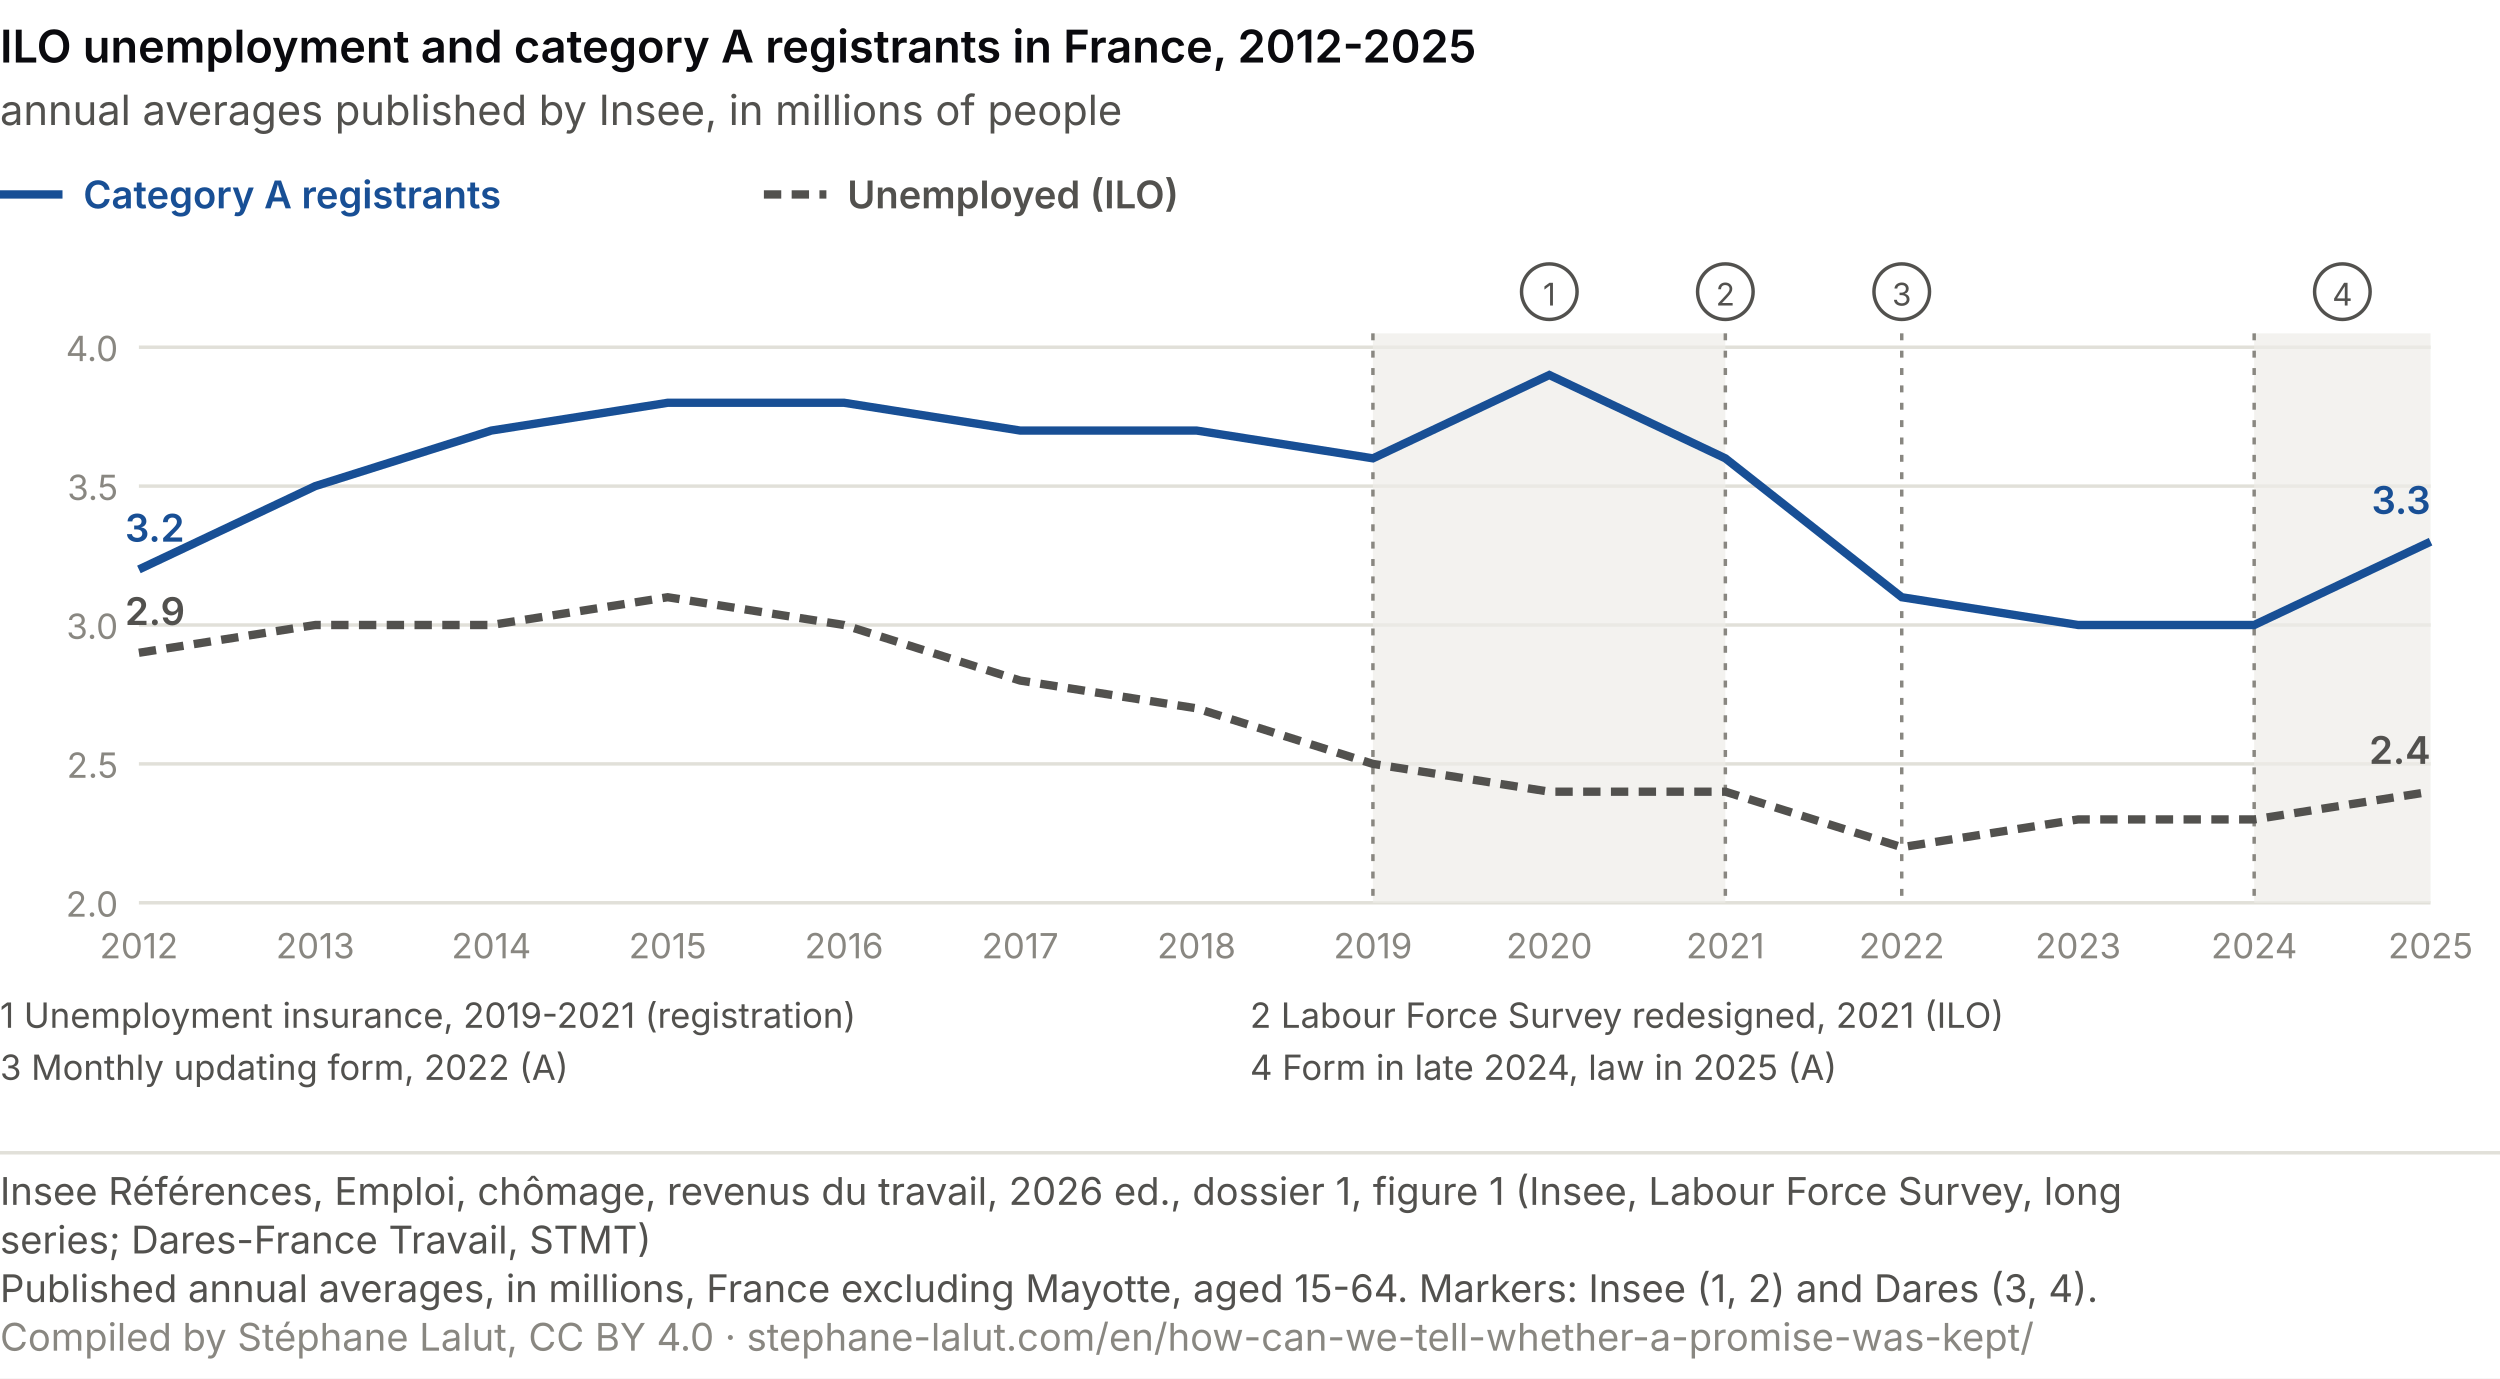
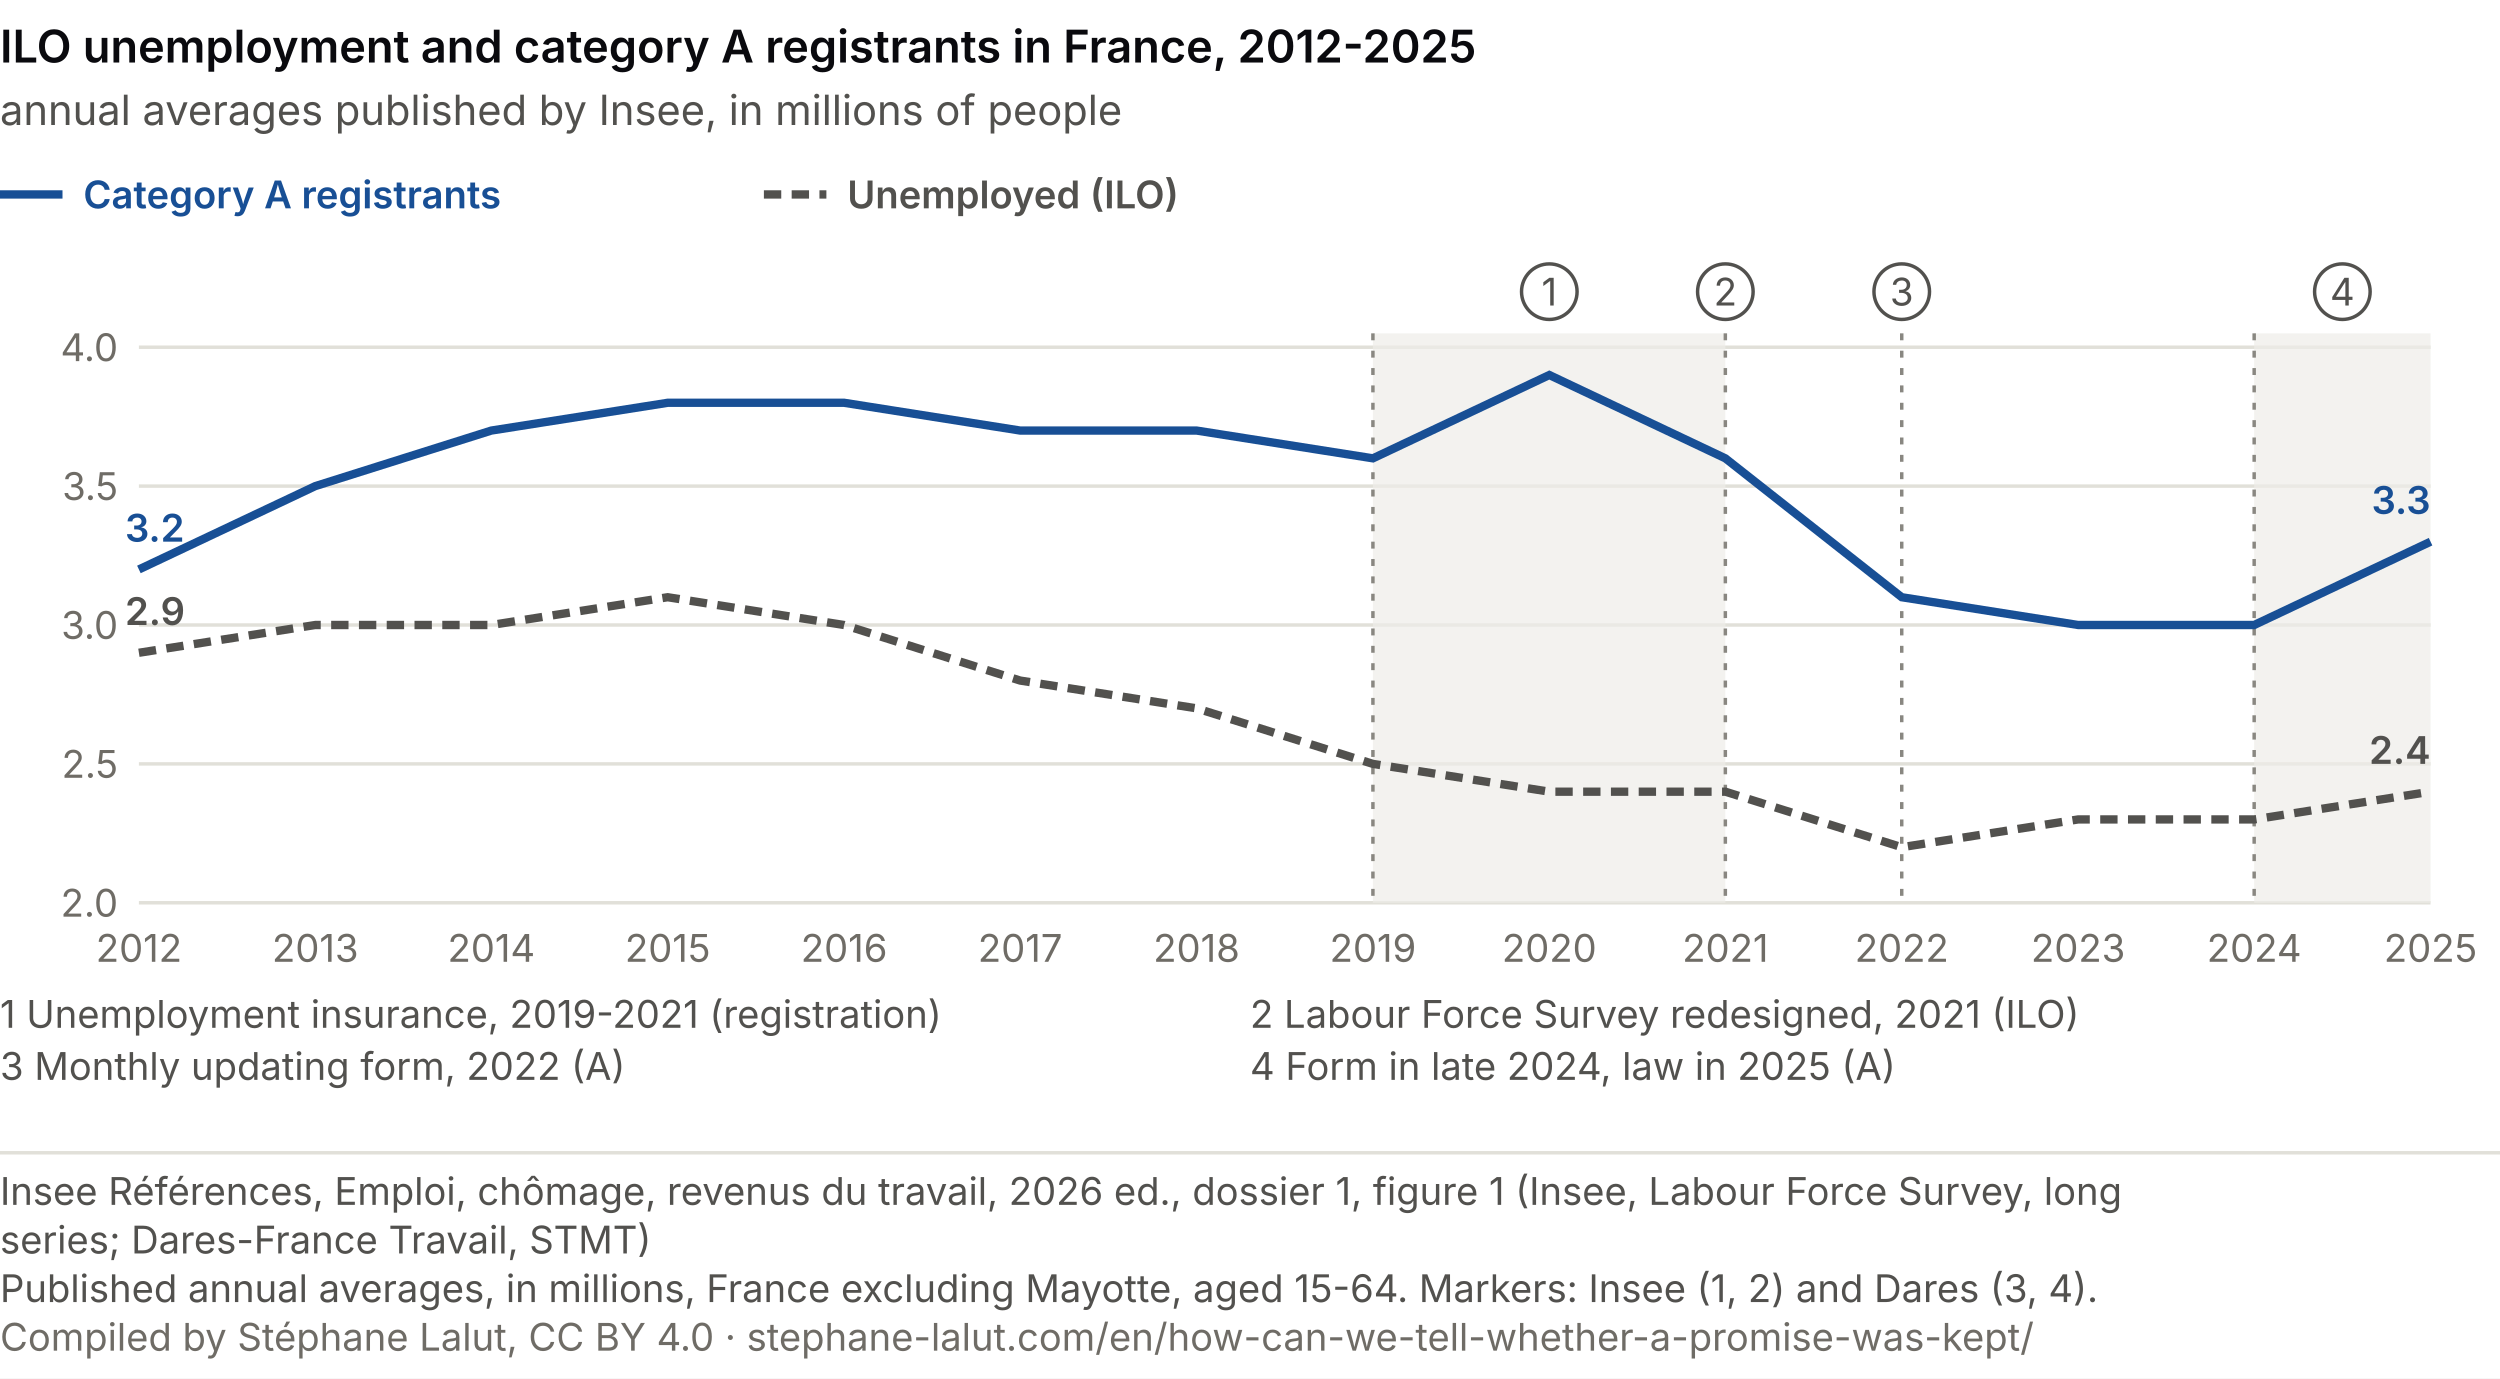
<svg xmlns="http://www.w3.org/2000/svg" viewBox="0 0 720 397" role="img" font-variant-numeric="tabular-nums" aria-labelledby="ml-t ml-d" font-family="system-ui, -apple-system, Segoe UI, sans-serif">
  <rect width="720" height="397" fill="#ffffff" />
  <text x="0.0" y="18.0" font-size="13" fill="#0A0A0E" text-anchor="start" font-weight="600">ILO unemployment and category A registrants in France, 2012-2025</text>
  <text x="0.0" y="36.0" font-size="12" fill="#52514e" text-anchor="start">annual averages published by Insee, in millions of people</text>
  <line x1="0" y1="56" x2="18" y2="56" stroke="#184f95" stroke-width="2.4" />
  <text x="24.0" y="60.0" font-size="11" fill="#184f95" text-anchor="start" font-weight="600">Category A registrants</text>
  <line x1="220" y1="56" x2="238" y2="56" stroke="#52514e" stroke-width="2.4" stroke-dasharray="5 3" />
  <text x="244.0" y="60.0" font-size="11" fill="#52514e" text-anchor="start" font-weight="600">Unemployed (ILO)</text>
  <line x1="40.0" y1="260.0" x2="700.0" y2="260.0" stroke="#e1e0d9" />
-   <text x="34.0" y="264.0" font-size="10" fill="#898781" text-anchor="end">2.0</text>
+   <text x="34.0" y="264.0" font-size="11" fill="#6f6c66" text-anchor="end">2.0</text>
  <line x1="40.0" y1="220.0" x2="700.0" y2="220.0" stroke="#e1e0d9" />
-   <text x="34.0" y="224.0" font-size="10" fill="#898781" text-anchor="end">2.5</text>
+   <text x="34.0" y="224.0" font-size="11" fill="#6f6c66" text-anchor="end">2.5</text>
  <line x1="40.0" y1="180.0" x2="700.0" y2="180.0" stroke="#e1e0d9" />
-   <text x="34.0" y="184.0" font-size="10" fill="#898781" text-anchor="end">3.0</text>
+   <text x="34.0" y="184.0" font-size="11" fill="#6f6c66" text-anchor="end">3.0</text>
  <line x1="40.0" y1="140.0" x2="700.0" y2="140.0" stroke="#e1e0d9" />
-   <text x="34.0" y="144.0" font-size="10" fill="#898781" text-anchor="end">3.5</text>
+   <text x="34.0" y="144.0" font-size="11" fill="#6f6c66" text-anchor="end">3.5</text>
  <line x1="40.0" y1="100.0" x2="700.0" y2="100.0" stroke="#e1e0d9" />
-   <text x="34.0" y="104.0" font-size="10" fill="#898781" text-anchor="end">4.0</text>
-   <text x="40.0" y="276.0" font-size="10" fill="#898781" text-anchor="middle">2012</text>
-   <text x="90.8" y="276.0" font-size="10" fill="#898781" text-anchor="middle">2013</text>
-   <text x="141.5" y="276.0" font-size="10" fill="#898781" text-anchor="middle">2014</text>
-   <text x="192.3" y="276.0" font-size="10" fill="#898781" text-anchor="middle">2015</text>
-   <text x="243.1" y="276.0" font-size="10" fill="#898781" text-anchor="middle">2016</text>
-   <text x="293.8" y="276.0" font-size="10" fill="#898781" text-anchor="middle">2017</text>
-   <text x="344.6" y="276.0" font-size="10" fill="#898781" text-anchor="middle">2018</text>
-   <text x="395.4" y="276.0" font-size="10" fill="#898781" text-anchor="middle">2019</text>
-   <text x="446.2" y="276.0" font-size="10" fill="#898781" text-anchor="middle">2020</text>
-   <text x="496.9" y="276.0" font-size="10" fill="#898781" text-anchor="middle">2021</text>
-   <text x="547.7" y="276.0" font-size="10" fill="#898781" text-anchor="middle">2022</text>
-   <text x="598.5" y="276.0" font-size="10" fill="#898781" text-anchor="middle">2023</text>
-   <text x="649.2" y="276.0" font-size="10" fill="#898781" text-anchor="middle">2024</text>
-   <text x="700.0" y="276.0" font-size="10" fill="#898781" text-anchor="middle">2025</text>
+   <text x="34.0" y="104.0" font-size="11" fill="#6f6c66" text-anchor="end">4.0</text>
+   <text x="40.0" y="277.0" font-size="11" fill="#6f6c66" text-anchor="middle">2012</text>
+   <text x="90.8" y="277.0" font-size="11" fill="#6f6c66" text-anchor="middle">2013</text>
+   <text x="141.5" y="277.0" font-size="11" fill="#6f6c66" text-anchor="middle">2014</text>
+   <text x="192.3" y="277.0" font-size="11" fill="#6f6c66" text-anchor="middle">2015</text>
+   <text x="243.1" y="277.0" font-size="11" fill="#6f6c66" text-anchor="middle">2016</text>
+   <text x="293.8" y="277.0" font-size="11" fill="#6f6c66" text-anchor="middle">2017</text>
+   <text x="344.6" y="277.0" font-size="11" fill="#6f6c66" text-anchor="middle">2018</text>
+   <text x="395.4" y="277.0" font-size="11" fill="#6f6c66" text-anchor="middle">2019</text>
+   <text x="446.2" y="277.0" font-size="11" fill="#6f6c66" text-anchor="middle">2020</text>
+   <text x="496.9" y="277.0" font-size="11" fill="#6f6c66" text-anchor="middle">2021</text>
+   <text x="547.7" y="277.0" font-size="11" fill="#6f6c66" text-anchor="middle">2022</text>
+   <text x="598.5" y="277.0" font-size="11" fill="#6f6c66" text-anchor="middle">2023</text>
+   <text x="649.2" y="277.0" font-size="11" fill="#6f6c66" text-anchor="middle">2024</text>
+   <text x="700.0" y="277.0" font-size="11" fill="#6f6c66" text-anchor="middle">2025</text>
  <rect x="395.4" y="96.0" width="101.5" height="164.0" fill="#eeede8" opacity="0.7" />
  <line x1="395.4" y1="96.0" x2="395.4" y2="260.0" stroke="#898781" stroke-dasharray="2 3" />
  <circle cx="446.2" cy="84.0" r="8" fill="#ffffff" stroke="#52514e" />
-   <text x="446.2" y="88.0" font-size="9" fill="#52514e" text-anchor="middle">1</text>
+   <text x="446.2" y="88.0" font-size="11" fill="#52514e" text-anchor="middle">1</text>
  <line x1="496.9" y1="96.0" x2="496.9" y2="260.0" stroke="#898781" stroke-dasharray="2 3" />
  <circle cx="496.9" cy="84.0" r="8" fill="#ffffff" stroke="#52514e" />
-   <text x="496.9" y="88.0" font-size="9" fill="#52514e" text-anchor="middle">2</text>
+   <text x="496.9" y="88.0" font-size="11" fill="#52514e" text-anchor="middle">2</text>
  <line x1="547.7" y1="96.0" x2="547.7" y2="260.0" stroke="#898781" stroke-dasharray="2 3" />
  <circle cx="547.7" cy="84.0" r="8" fill="#ffffff" stroke="#52514e" />
-   <text x="547.7" y="88.0" font-size="9" fill="#52514e" text-anchor="middle">3</text>
+   <text x="547.7" y="88.0" font-size="11" fill="#52514e" text-anchor="middle">3</text>
  <rect x="649.2" y="96.0" width="50.8" height="164.0" fill="#eeede8" opacity="0.7" />
  <line x1="649.2" y1="96.0" x2="649.2" y2="260.0" stroke="#898781" stroke-dasharray="2 3" />
  <circle cx="674.6" cy="84.0" r="8" fill="#ffffff" stroke="#52514e" />
-   <text x="674.6" y="88.0" font-size="9" fill="#52514e" text-anchor="middle">4</text>
+   <text x="674.6" y="88.0" font-size="11" fill="#52514e" text-anchor="middle">4</text>
  <polyline points="40.0,164.0 90.8,140.0 141.5,124.0 192.3,116.0 243.1,116.0 293.8,124.0 344.6,124.0 395.4,132.0 446.2,108.0 496.9,132.0 547.7,172.0 598.5,180.0 649.2,180.0 700.0,156.0" fill="none" stroke="#184f95" stroke-width="2.4" />
  <text x="36.0" y="156.0" font-size="11" fill="#184f95" text-anchor="start" font-weight="600">3.2</text>
  <text x="700.0" y="148.0" font-size="11" fill="#184f95" text-anchor="end" font-weight="600">3.3</text>
  <polyline points="40.0,188.0 90.8,180.0 141.5,180.0 192.3,172.0 243.1,180.0 293.8,196.0 344.6,204.0 395.4,220.0 446.2,228.0 496.9,228.0 547.7,244.0 598.5,236.0 649.2,236.0 700.0,228.0" fill="none" stroke="#52514e" stroke-width="2.4" stroke-dasharray="5 3" />
  <text x="36.0" y="180.0" font-size="11" fill="#52514e" text-anchor="start" font-weight="600">2.9</text>
  <text x="700.0" y="220.0" font-size="11" fill="#52514e" text-anchor="end" font-weight="600">2.4</text>
-   <text x="0.0" y="296.0" font-size="10" fill="#52514e" text-anchor="start">1 Unemployment insurance, 2019-2021 (registration)</text>
-   <text x="360.0" y="296.0" font-size="10" fill="#52514e" text-anchor="start">2 Labour Force Survey redesigned, 2021 (ILO)</text>
-   <text x="0.0" y="311.0" font-size="10" fill="#52514e" text-anchor="start">3 Monthly updating form, 2022 (A)</text>
-   <text x="360.0" y="311.0" font-size="10" fill="#52514e" text-anchor="start">4 Form in late 2024, law in 2025 (A)</text>
+   <text x="0.0" y="296.0" font-size="11" fill="#52514e" text-anchor="start">1 Unemployment insurance, 2019-2021 (registration)</text>
+   <text x="360.0" y="296.0" font-size="11" fill="#52514e" text-anchor="start">2 Labour Force Survey redesigned, 2021 (ILO)</text>
+   <text x="0.0" y="311.0" font-size="11" fill="#52514e" text-anchor="start">3 Monthly updating form, 2022 (A)</text>
+   <text x="360.0" y="311.0" font-size="11" fill="#52514e" text-anchor="start">4 Form in late 2024, law in 2025 (A)</text>
  <line x1="0" y1="332.0" x2="720" y2="332.0" stroke="#e1e0d9" />
  <text class="pied-source" x="0" y="347.0" font-size="11" fill="#52514e">Insee Références, Emploi, chômage, revenus du travail, 2026 ed., dossier 1, figure 1 (Insee, Labour Force Survey, long</text>
  <text class="pied-source" x="0" y="361.0" font-size="11" fill="#52514e">series; Dares-France Travail, STMT)</text>
-   <text class="pied-note" x="0" y="375.0" font-size="11" fill="#52514e">Published annual averages, in millions, France excluding Mayotte, aged 15-64. Markers: Insee (1, 2) and Dares (3, 4).</text>
-   <text class="pied-licence" x="0" y="389.0" font-size="11" fill="#898781">Compiled by Stéphane Lalut, CC BY 4.0 · stephane-lalut.com/en/how-can-we-tell-whether-a-promise-was-kept/</text>
+   <text class="pied-note" x="0" y="375.0" font-size="11" fill="#52514e">Published annual averages, in millions, France excluding Mayotte, aged 15-64. Markers: Insee (1, 2) and Dares (3, 4).</text>
+   <text class="pied-licence" x="0" y="389.0" font-size="11" fill="#6f6c66">Compiled by Stéphane Lalut, CC BY 4.0 · stephane-lalut.com/en/how-can-we-tell-whether-a-promise-was-kept/</text>
</svg>
